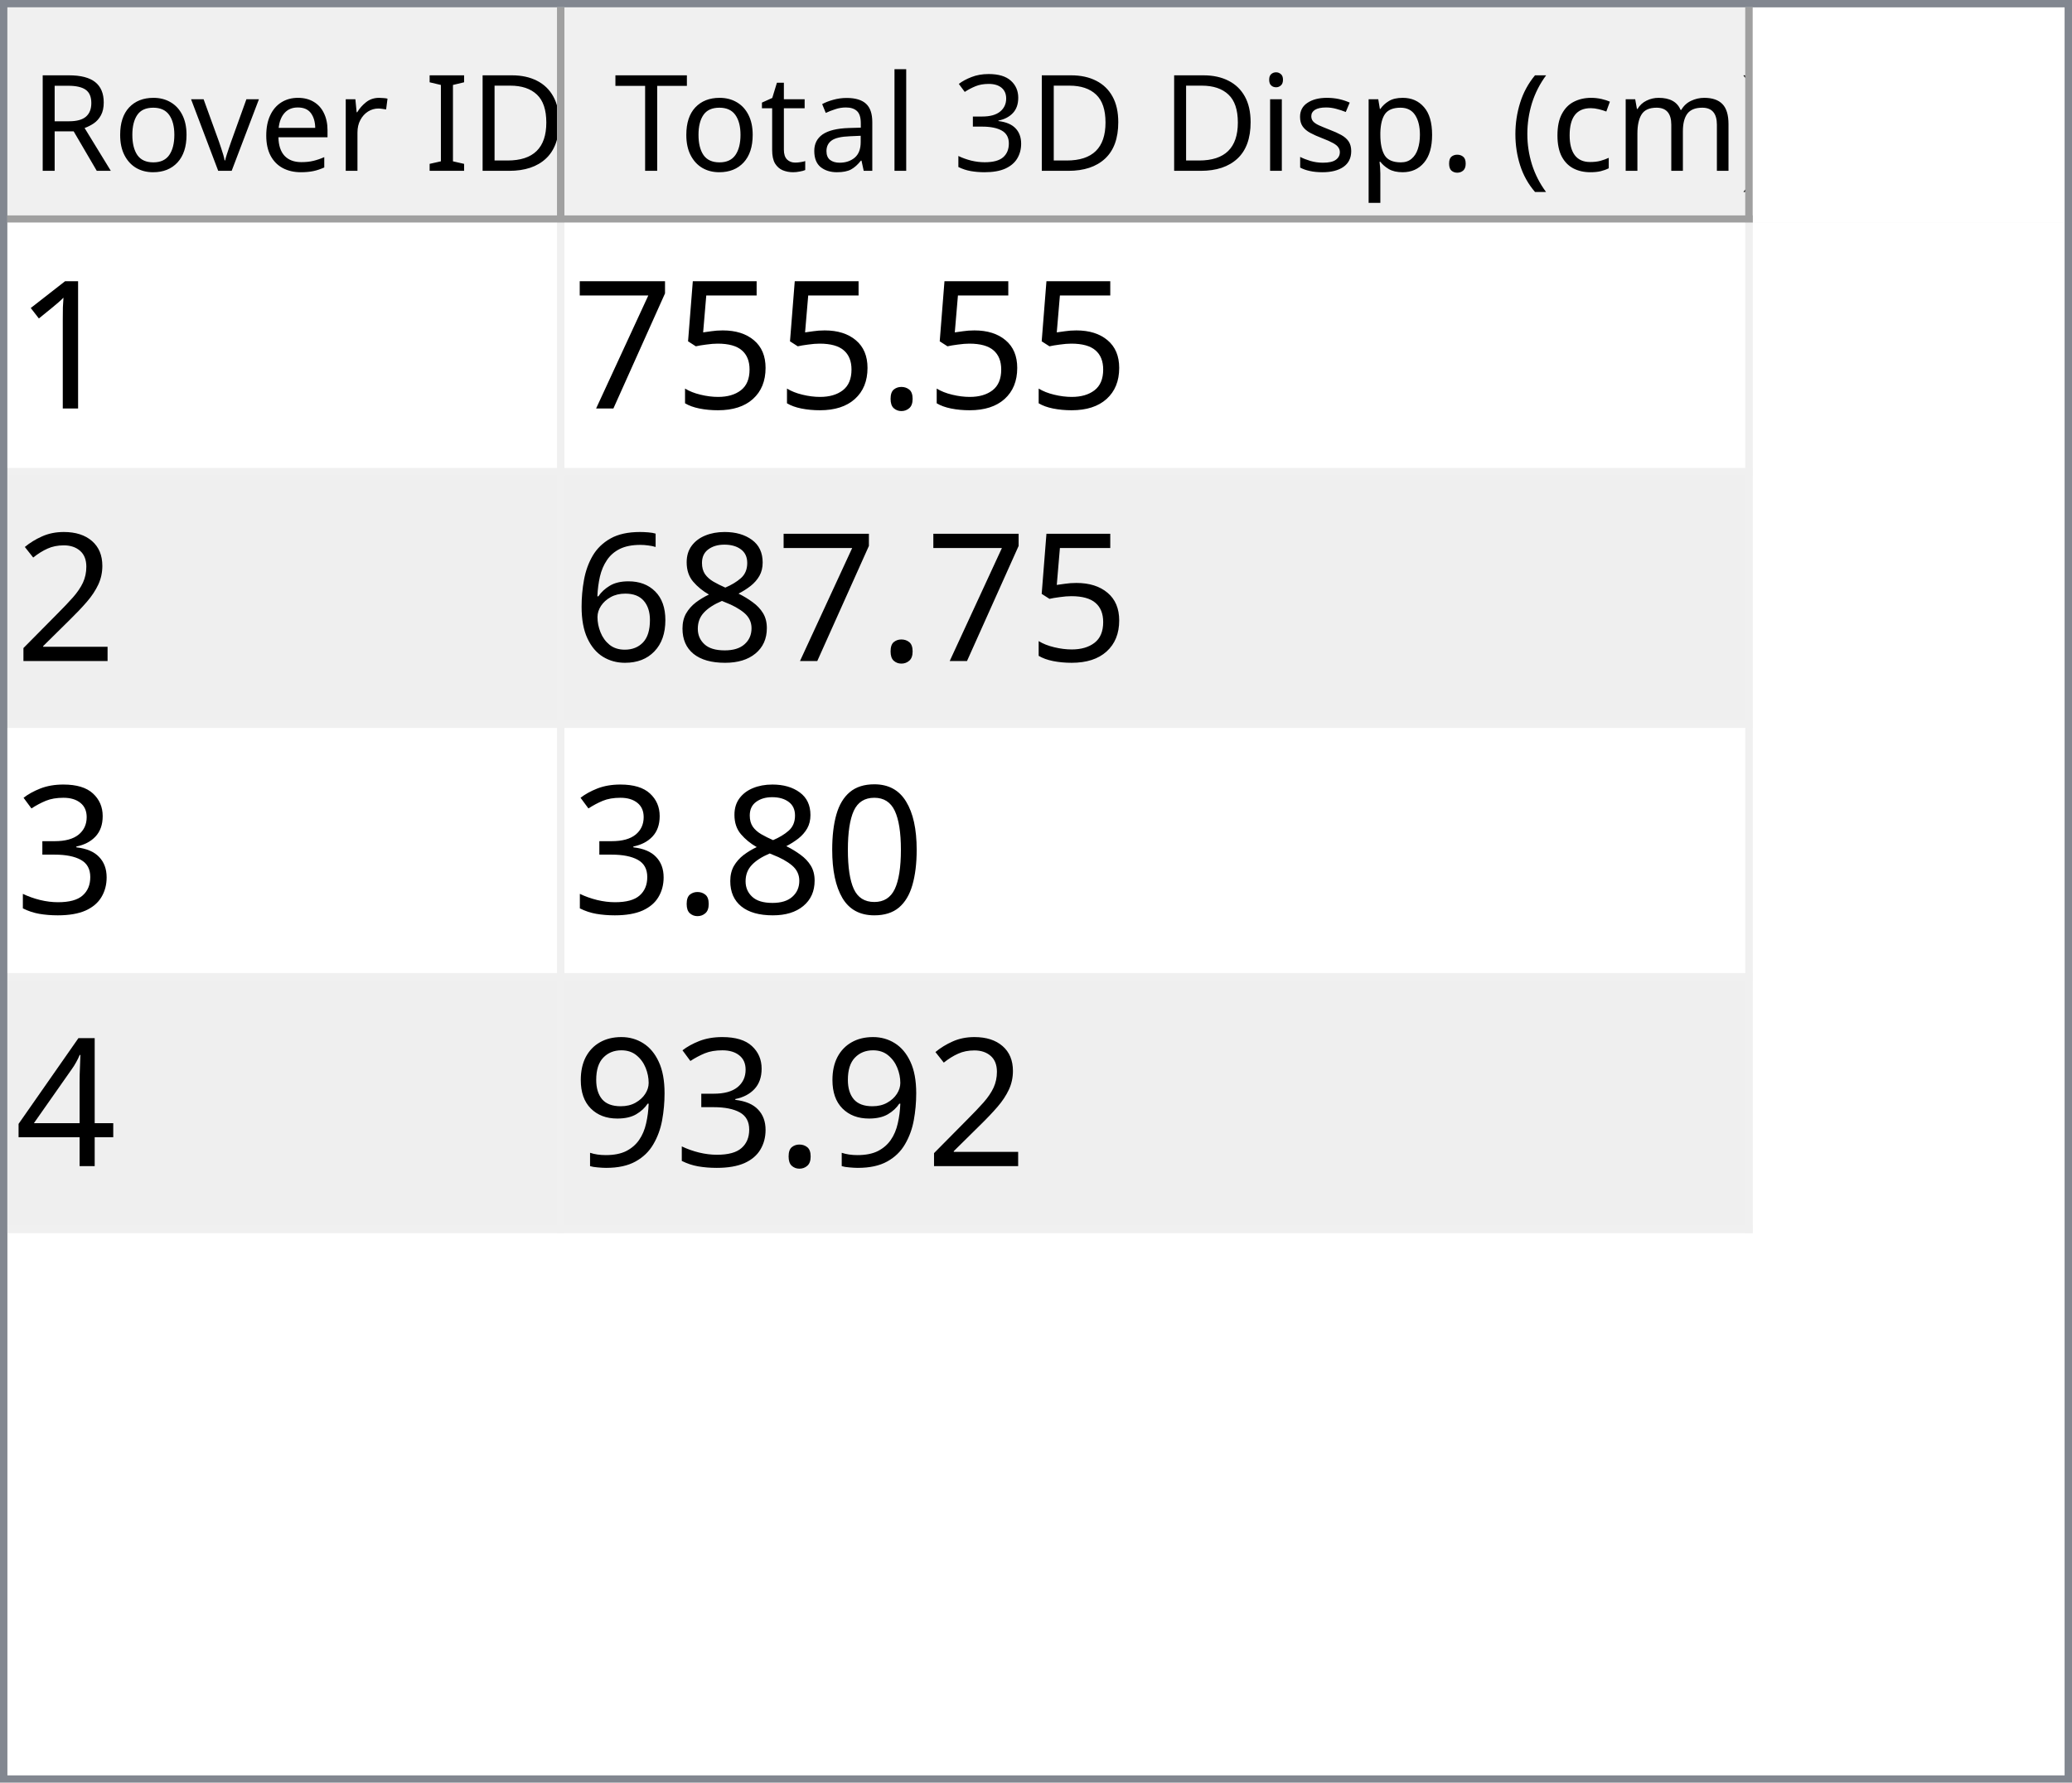
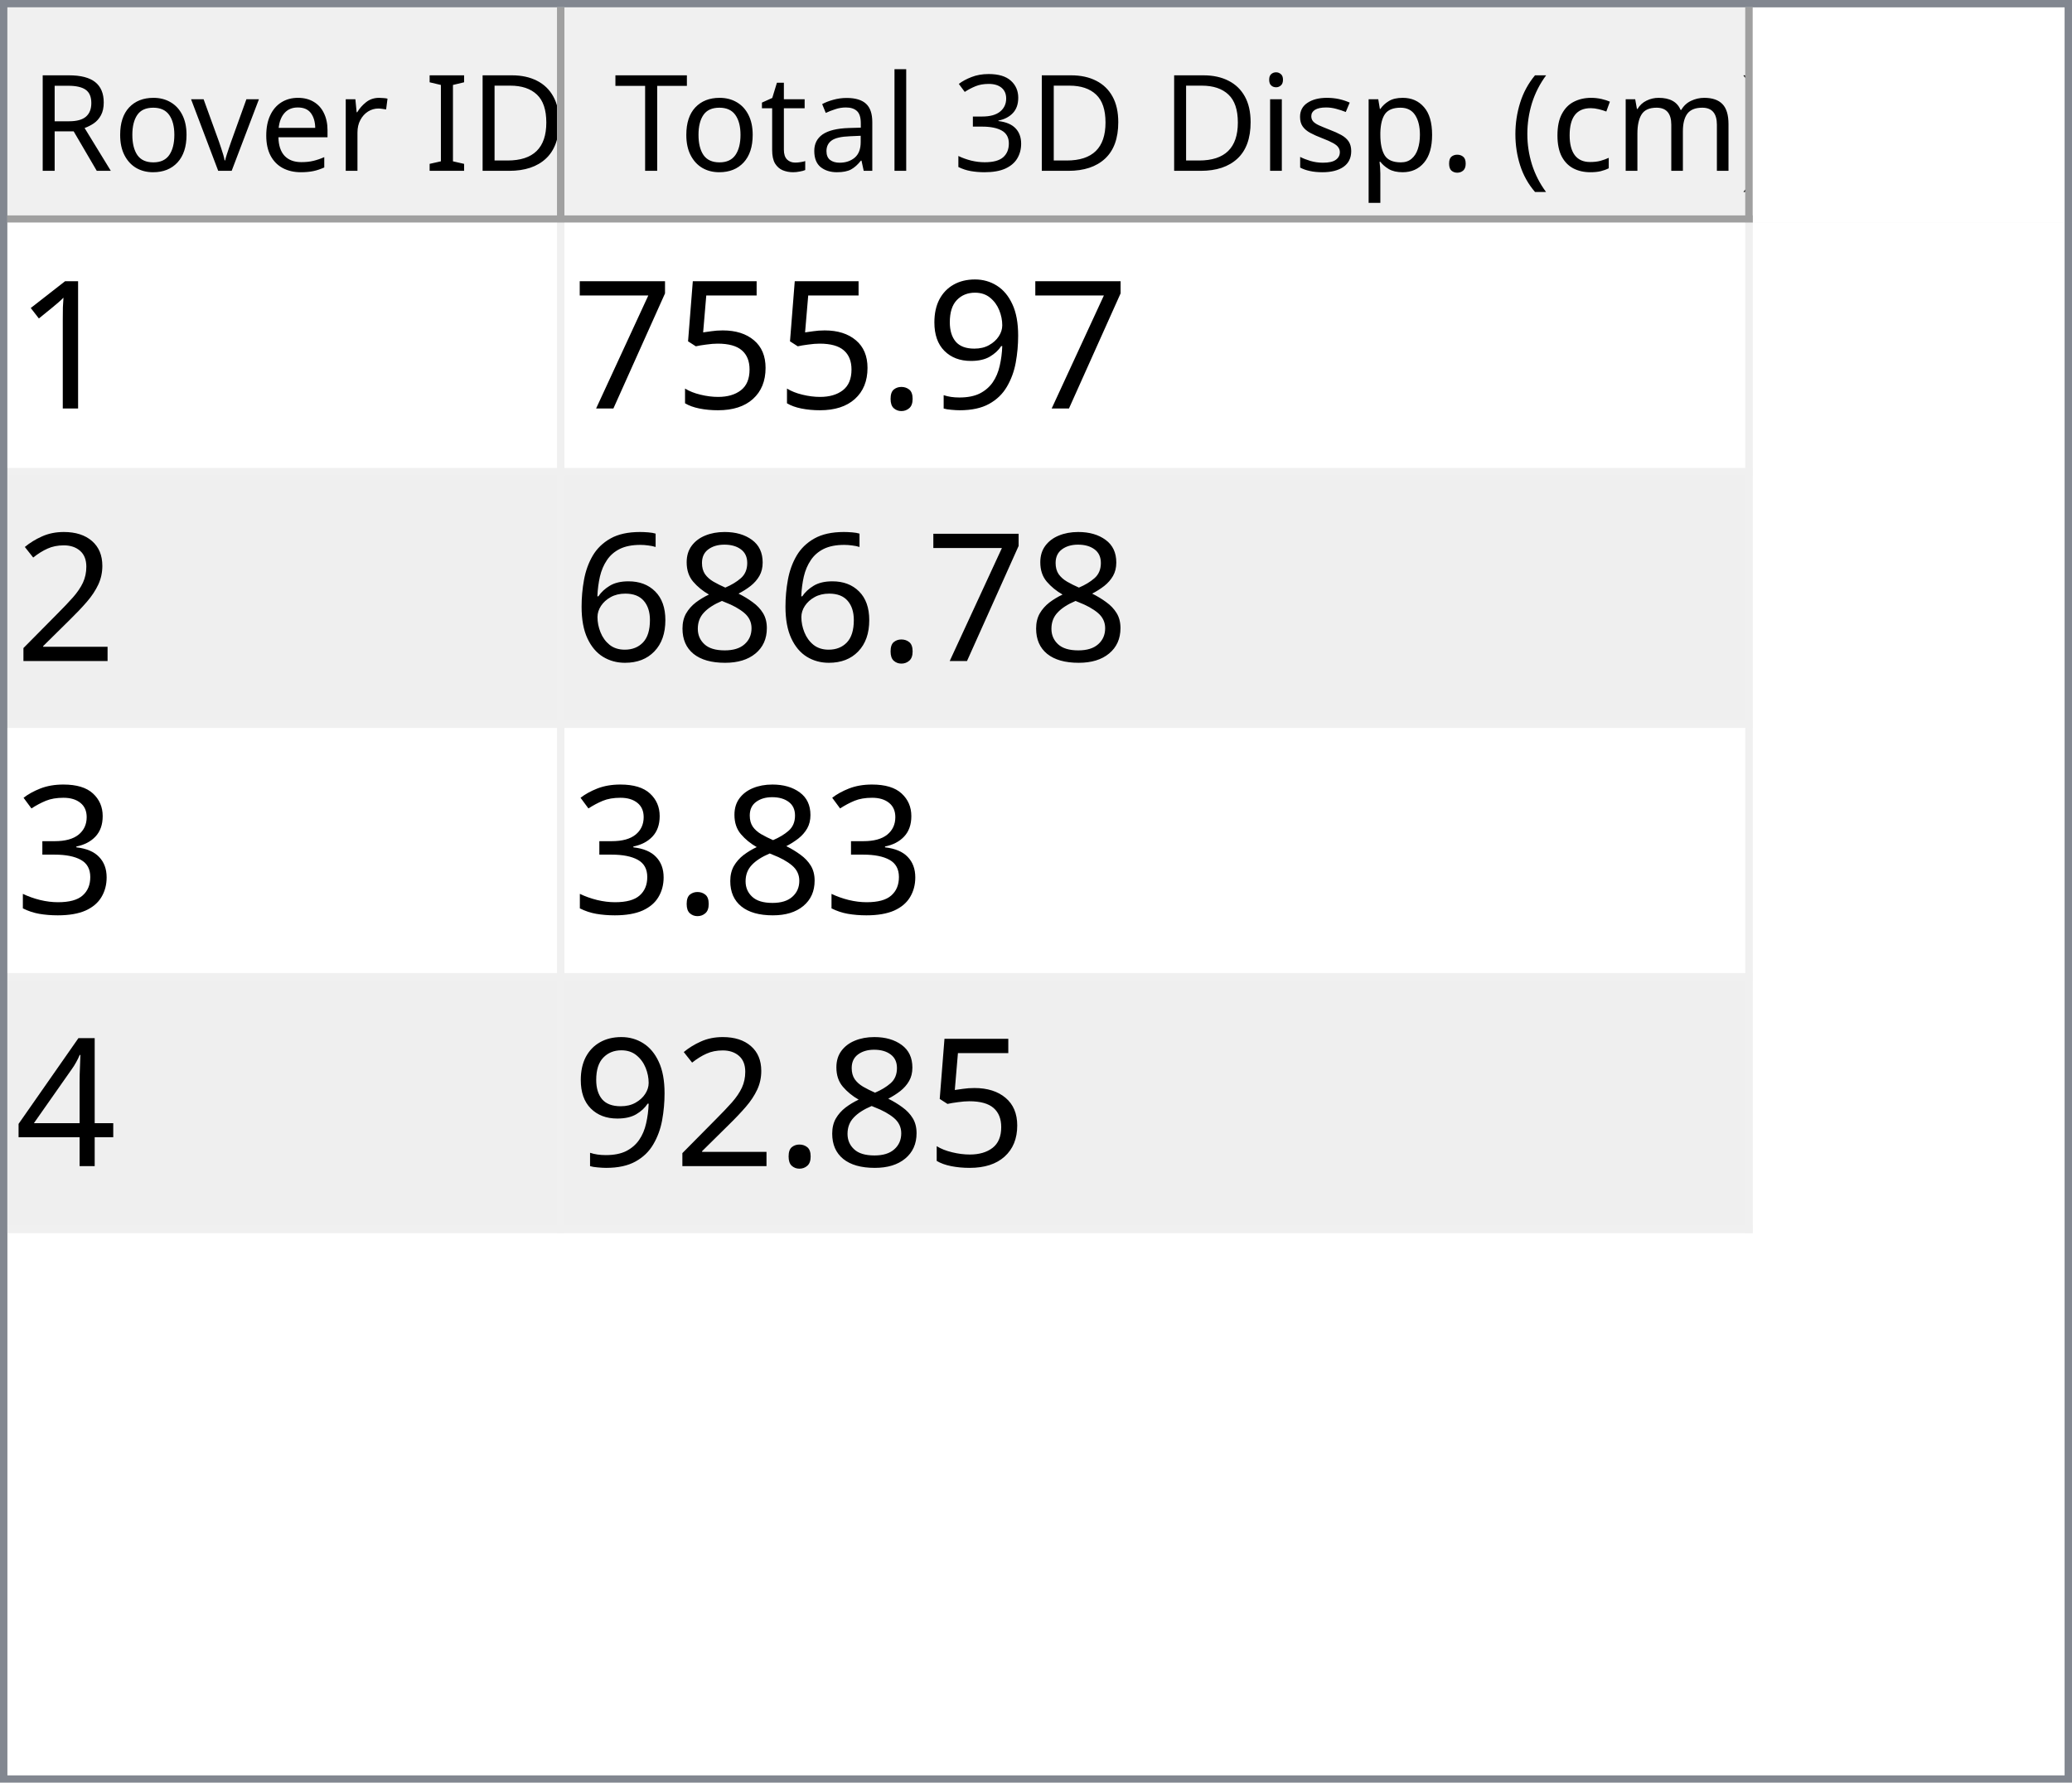
<svg xmlns="http://www.w3.org/2000/svg" style="fill-opacity:1; color-rendering:auto; color-interpolation:auto; text-rendering:auto; stroke:black; stroke-linecap:square; stroke-miterlimit:10; shape-rendering:auto; stroke-opacity:1; fill:black; stroke-dasharray:none; font-weight:normal; stroke-width:1; font-family:'Dialog'; font-style:normal; stroke-linejoin:miter; font-size:12px; stroke-dashoffset:0; image-rendering:auto;" width="279" height="240">
  <defs id="genericDefs" />
  <g>
    <defs id="defs1">
      <clipPath clipPathUnits="userSpaceOnUse" id="clipPath1">
        <path d="M0 0 L279 0 L279 240 L0 240 L0 0 Z" />
      </clipPath>
      <clipPath clipPathUnits="userSpaceOnUse" id="clipPath2">
        <path d="M0 0 L0 240 L279 240 L279 0 Z" />
      </clipPath>
      <clipPath clipPathUnits="userSpaceOnUse" id="clipPath3">
        <path d="M0 0 L0 29 L277 29 L277 0 Z" />
      </clipPath>
      <clipPath clipPathUnits="userSpaceOnUse" id="clipPath4">
        <path d="M0 0 L0 29 L75 29 L75 0 Z" />
      </clipPath>
      <clipPath clipPathUnits="userSpaceOnUse" id="clipPath5">
        <path d="M1 1 L1 28 L74 28 L74 1 Z" />
      </clipPath>
      <clipPath clipPathUnits="userSpaceOnUse" id="clipPath6">
        <path d="M0 0 L0 27 L73 27 L73 0 Z" />
      </clipPath>
      <clipPath clipPathUnits="userSpaceOnUse" id="clipPath7">
        <path d="M-0.5 -0.5 L-0.5 28.5 L74.5 28.5 L74.5 -0.5 Z" />
      </clipPath>
      <clipPath clipPathUnits="userSpaceOnUse" id="clipPath8">
        <path d="M0 0 L0 29 L160 29 L160 0 Z" />
      </clipPath>
      <clipPath clipPathUnits="userSpaceOnUse" id="clipPath9">
        <path d="M1 1 L1 28 L159 28 L159 1 Z" />
      </clipPath>
      <clipPath clipPathUnits="userSpaceOnUse" id="clipPath10">
        <path d="M0 0 L0 27 L158 27 L158 0 Z" />
      </clipPath>
      <clipPath clipPathUnits="userSpaceOnUse" id="clipPath11">
        <path d="M-0.5 -0.5 L-0.5 28.5 L159.5 28.5 L159.5 -0.5 Z" />
      </clipPath>
      <clipPath clipPathUnits="userSpaceOnUse" id="clipPath12">
        <path d="M0 0 L0 209 L277 209 L277 0 Z" />
      </clipPath>
      <clipPath clipPathUnits="userSpaceOnUse" id="clipPath13">
        <path d="M0 0 L0 136 L235 136 L235 0 Z" />
      </clipPath>
      <clipPath clipPathUnits="userSpaceOnUse" id="clipPath14">
        <path d="M-0.5 -0.5 L-0.5 135.5 L234.5 135.5 L234.5 -0.5 Z" />
      </clipPath>
      <clipPath clipPathUnits="userSpaceOnUse" id="clipPath15">
        <path d="M0 0 L0 33 L74 33 L74 0 Z" />
      </clipPath>
      <clipPath clipPathUnits="userSpaceOnUse" id="clipPath16">
        <path d="M0 0 L0 33 L159 33 L159 0 Z" />
      </clipPath>
      <font horiz-adv-x="64.551" id="font1">
        <font-face ascent="107.91" descent="25.098" units-per-em="100" style="font-style:normal; font-family:Segoe UI; font-weight:normal;" />
        <missing-glyph horiz-adv-x="64.551" d="M8.109 0 L8.109 68.266 L56.453 68.266 L56.453 0 L8.109 0 ZM15.328 7.234 L49.219 7.234 L49.219 61.031 L15.328 61.031 L15.328 7.234 Z" />
        <glyph unicode="D" horiz-adv-x="70.117" d="M9.188 0 L9.188 70.016 L28.516 70.016 Q65.531 70.016 65.531 35.891 Q65.531 19.672 55.25 9.836 Q44.969 0 27.734 0 L9.188 0 ZM17.391 62.594 L17.391 7.422 L27.828 7.422 Q41.609 7.422 49.273 14.797 Q56.938 22.172 56.938 35.688 Q56.938 62.594 28.328 62.594 L17.391 62.594 Z" />
        <glyph unicode="I" horiz-adv-x="26.611" d="M17.391 0 L9.188 0 L9.188 70.016 L17.391 70.016 L17.391 0 Z" />
        <glyph unicode=" " horiz-adv-x="27.393" d="" />
        <glyph unicode="r" horiz-adv-x="34.766" d="M34.188 41.891 Q32.078 43.5 28.125 43.5 Q23 43.5 19.555 38.672 Q16.109 33.844 16.109 25.484 L16.109 0 L8.109 0 L8.109 50 L16.109 50 L16.109 39.703 L16.312 39.703 Q18.016 44.969 21.531 47.922 Q25.047 50.875 29.391 50.875 Q32.516 50.875 34.188 50.203 L34.188 41.891 Z" />
        <glyph unicode="e" horiz-adv-x="52.295" d="M48.297 23 L12.984 23 Q13.188 14.656 17.484 10.109 Q21.781 5.562 29.297 5.562 Q37.75 5.562 44.828 11.141 L44.828 3.609 Q38.234 -1.172 27.391 -1.172 Q16.797 -1.172 10.742 5.641 Q4.688 12.453 4.688 24.812 Q4.688 36.469 11.305 43.82 Q17.922 51.172 27.734 51.172 Q37.547 51.172 42.922 44.828 Q48.297 38.484 48.297 27.203 L48.297 23 ZM40.094 29.781 Q40.047 36.719 36.75 40.578 Q33.453 44.438 27.594 44.438 Q21.922 44.438 17.969 40.383 Q14.016 36.328 13.094 29.781 L40.094 29.781 Z" />
        <glyph unicode="v" horiz-adv-x="47.9" d="M47.406 50 L27.484 0 L19.625 0 L0.688 50 L9.469 50 L22.172 13.672 Q23.578 9.672 23.922 6.688 L24.125 6.688 Q24.609 10.453 25.688 13.484 L38.969 50 L47.406 50 Z" />
        <glyph unicode="o" horiz-adv-x="58.594" d="M29 -1.172 Q17.922 -1.172 11.305 5.836 Q4.688 12.844 4.688 24.422 Q4.688 37.016 11.57 44.094 Q18.453 51.172 30.172 51.172 Q41.359 51.172 47.633 44.289 Q53.906 37.406 53.906 25.203 Q53.906 13.234 47.141 6.031 Q40.375 -1.172 29 -1.172 ZM29.594 44.438 Q21.875 44.438 17.383 39.188 Q12.891 33.938 12.891 24.703 Q12.891 15.828 17.43 10.695 Q21.969 5.562 29.594 5.562 Q37.359 5.562 41.531 10.594 Q45.703 15.625 45.703 24.906 Q45.703 34.281 41.531 39.359 Q37.359 44.438 29.594 44.438 Z" />
        <glyph unicode="R" horiz-adv-x="59.814" d="M59.375 0 L49.609 0 L37.891 19.625 Q36.281 22.359 34.766 24.289 Q33.25 26.219 31.664 27.438 Q30.078 28.656 28.25 29.219 Q26.422 29.781 24.125 29.781 L17.391 29.781 L17.391 0 L9.188 0 L9.188 70.016 L30.078 70.016 Q34.672 70.016 38.555 68.867 Q42.438 67.719 45.289 65.375 Q48.141 63.031 49.758 59.547 Q51.375 56.062 51.375 51.375 Q51.375 47.703 50.273 44.656 Q49.172 41.609 47.148 39.211 Q45.125 36.812 42.266 35.133 Q39.406 33.453 35.844 32.516 L35.844 32.328 Q37.594 31.547 38.891 30.547 Q40.188 29.547 41.359 28.18 Q42.531 26.812 43.68 25.078 Q44.828 23.344 46.234 21.047 L59.375 0 ZM17.391 62.594 L17.391 37.203 L28.516 37.203 Q31.594 37.203 34.203 38.133 Q36.812 39.062 38.719 40.797 Q40.625 42.531 41.703 45.047 Q42.781 47.562 42.781 50.688 Q42.781 56.297 39.141 59.445 Q35.5 62.594 28.609 62.594 L17.391 62.594 Z" />
        <glyph unicode=")" horiz-adv-x="30.176" d="M8.297 -15.922 L1.172 -15.922 Q16.406 2.344 16.406 26.812 Q16.406 51.469 1.078 70.016 L8.297 70.016 Q23.531 52.156 23.531 26.703 Q23.531 1.375 8.297 -15.922 Z" />
        <glyph unicode="m" horiz-adv-x="86.133" d="M79.109 0 L71.094 0 L71.094 28.719 Q71.094 37.016 68.531 40.727 Q65.969 44.438 59.906 44.438 Q54.781 44.438 51.195 39.75 Q47.609 35.062 47.609 28.516 L47.609 0 L39.594 0 L39.594 29.688 Q39.594 44.438 28.219 44.438 Q22.953 44.438 19.531 40.016 Q16.109 35.594 16.109 28.516 L16.109 0 L8.109 0 L8.109 50 L16.109 50 L16.109 42.094 L16.312 42.094 Q21.625 51.172 31.844 51.172 Q36.969 51.172 40.773 48.312 Q44.578 45.453 46 40.828 Q51.562 51.172 62.594 51.172 Q79.109 51.172 79.109 30.812 L79.109 0 Z" />
        <glyph unicode="c" horiz-adv-x="46.191" d="M42.188 2.297 Q36.422 -1.172 28.516 -1.172 Q17.828 -1.172 11.258 5.789 Q4.688 12.75 4.688 23.828 Q4.688 36.188 11.766 43.68 Q18.844 51.172 30.672 51.172 Q37.25 51.172 42.281 48.734 L42.281 40.531 Q36.719 44.438 30.375 44.438 Q22.703 44.438 17.797 38.945 Q12.891 33.453 12.891 24.516 Q12.891 15.719 17.508 10.641 Q22.125 5.562 29.891 5.562 Q36.422 5.562 42.188 9.906 L42.188 2.297 Z" />
        <glyph unicode="(" horiz-adv-x="30.176" d="M29.109 -15.922 L21.969 -15.922 Q6.844 1.375 6.844 26.703 Q6.844 52.156 21.969 70.016 L29.203 70.016 Q13.875 51.469 13.875 26.812 Q13.875 2.344 29.109 -15.922 Z" />
        <glyph unicode="." horiz-adv-x="21.68" d="M10.891 -1.078 Q8.641 -1.078 7.055 0.539 Q5.469 2.156 5.469 4.391 Q5.469 6.641 7.055 8.273 Q8.641 9.906 10.891 9.906 Q13.188 9.906 14.797 8.273 Q16.406 6.641 16.406 4.391 Q16.406 2.156 14.797 0.539 Q13.188 -1.078 10.891 -1.078 Z" />
        <glyph unicode="p" horiz-adv-x="58.789" d="M16.312 7.234 L16.109 7.234 L16.109 -23 L8.109 -23 L8.109 50 L16.109 50 L16.109 41.219 L16.312 41.219 Q22.219 51.172 33.594 51.172 Q43.266 51.172 48.688 44.461 Q54.109 37.75 54.109 26.469 Q54.109 13.922 48 6.375 Q41.891 -1.172 31.297 -1.172 Q21.578 -1.172 16.312 7.234 ZM16.109 27.391 L16.109 20.406 Q16.109 14.203 20.141 9.883 Q24.172 5.562 30.375 5.562 Q37.641 5.562 41.773 11.133 Q45.906 16.703 45.906 26.609 Q45.906 34.969 42.047 39.703 Q38.188 44.438 31.594 44.438 Q24.609 44.438 20.359 39.578 Q16.109 34.719 16.109 27.391 Z" />
        <glyph unicode="s" horiz-adv-x="42.432" d="M5.078 1.812 L5.078 10.406 Q11.625 5.562 19.484 5.562 Q30.031 5.562 30.031 12.594 Q30.031 14.594 29.125 15.992 Q28.219 17.391 26.68 18.461 Q25.141 19.531 23.07 20.383 Q21 21.234 18.609 22.172 Q15.281 23.484 12.766 24.828 Q10.25 26.172 8.57 27.859 Q6.891 29.547 6.031 31.695 Q5.172 33.844 5.172 36.719 Q5.172 40.234 6.789 42.945 Q8.406 45.656 11.086 47.484 Q13.766 49.312 17.211 50.242 Q20.656 51.172 24.312 51.172 Q30.812 51.172 35.938 48.922 L35.938 40.828 Q30.422 44.438 23.25 44.438 Q21 44.438 19.195 43.922 Q17.391 43.406 16.094 42.477 Q14.797 41.547 14.086 40.258 Q13.375 38.969 13.375 37.406 Q13.375 35.453 14.086 34.133 Q14.797 32.812 16.164 31.789 Q17.531 30.766 19.484 29.938 Q21.438 29.109 23.922 28.125 Q27.25 26.859 29.883 25.516 Q32.516 24.172 34.375 22.484 Q36.234 20.797 37.234 18.602 Q38.234 16.406 38.234 13.375 Q38.234 9.672 36.602 6.938 Q34.969 4.203 32.234 2.398 Q29.5 0.594 25.93 -0.289 Q22.359 -1.172 18.453 -1.172 Q10.75 -1.172 5.078 1.812 Z" />
        <glyph unicode="i" horiz-adv-x="24.219" d="M12.203 62.703 Q10.062 62.703 8.547 64.164 Q7.031 65.625 7.031 67.875 Q7.031 70.125 8.547 71.609 Q10.062 73.094 12.203 73.094 Q14.406 73.094 15.945 71.609 Q17.484 70.125 17.484 67.875 Q17.484 65.719 15.945 64.211 Q14.406 62.703 12.203 62.703 ZM16.109 0 L8.109 0 L8.109 50 L16.109 50 L16.109 0 Z" />
        <glyph unicode="3" horiz-adv-x="53.906" d="M46.531 19.828 Q46.531 15.094 44.75 11.211 Q42.969 7.328 39.719 4.57 Q36.469 1.812 31.93 0.297 Q27.391 -1.219 21.922 -1.219 Q11.922 -1.219 6 2.594 L6 11.188 Q13.094 5.609 22.219 5.609 Q25.875 5.609 28.828 6.539 Q31.781 7.469 33.906 9.227 Q36.031 10.984 37.18 13.477 Q38.328 15.969 38.328 19.094 Q38.328 32.812 18.797 32.812 L12.984 32.812 L12.984 39.594 L18.5 39.594 Q35.797 39.594 35.797 52.484 Q35.797 64.406 22.609 64.406 Q15.188 64.406 8.688 59.422 L8.688 67.188 Q15.375 71.188 24.609 71.188 Q29 71.188 32.57 69.969 Q36.141 68.75 38.68 66.555 Q41.219 64.359 42.609 61.281 Q44 58.203 44 54.5 Q44 40.672 30.031 36.719 L30.031 36.531 Q33.594 36.141 36.625 34.797 Q39.656 33.453 41.852 31.305 Q44.047 29.156 45.289 26.25 Q46.531 23.344 46.531 19.828 Z" />
        <glyph unicode="l" horiz-adv-x="24.219" d="M16.109 0 L8.109 0 L8.109 74.031 L16.109 74.031 L16.109 0 Z" />
        <glyph unicode="a" horiz-adv-x="50.879" d="M43.891 0 L35.891 0 L35.891 7.812 L35.688 7.812 Q30.469 -1.172 20.312 -1.172 Q12.844 -1.172 8.617 2.781 Q4.391 6.734 4.391 13.281 Q4.391 27.297 20.906 29.594 L35.891 31.688 Q35.891 44.438 25.594 44.438 Q16.547 44.438 9.281 38.281 L9.281 46.484 Q16.656 51.172 26.266 51.172 Q43.891 51.172 43.891 32.516 L43.891 0 ZM35.891 25.297 L23.828 23.641 Q18.266 22.859 15.43 20.875 Q12.594 18.891 12.594 13.875 Q12.594 10.203 15.211 7.883 Q17.828 5.562 22.172 5.562 Q28.125 5.562 32.008 9.742 Q35.891 13.922 35.891 20.312 L35.891 25.297 Z" />
        <glyph unicode="t" horiz-adv-x="33.887" d="M31.297 0.484 Q28.469 -1.078 23.828 -1.078 Q10.688 -1.078 10.688 13.578 L10.688 43.172 L2.094 43.172 L2.094 50 L10.688 50 L10.688 62.203 L18.703 64.797 L18.703 50 L31.297 50 L31.297 43.172 L18.703 43.172 L18.703 14.984 Q18.703 9.969 20.414 7.82 Q22.125 5.672 26.078 5.672 Q29.109 5.672 31.297 7.328 L31.297 0.484 Z" />
        <glyph unicode="T" horiz-adv-x="52.393" d="M50.594 62.594 L30.375 62.594 L30.375 0 L22.172 0 L22.172 62.594 L2 62.594 L2 70.016 L50.594 70.016 L50.594 62.594 Z" />
      </font>
      <font horiz-adv-x="75.0" id="font2">
        <font-face ascent="100.537" descent="21.973" units-per-em="100" style="font-style:normal; font-family:sans-serif; font-weight:normal;" />
        <missing-glyph horiz-adv-x="75.0" d="M12.5 0 L12.5 62.5 L62.5 62.5 L62.5 0 L12.5 0 ZM14.062 1.562 L60.938 1.562 L60.938 60.938 L14.062 60.938 L14.062 1.562 Z" />
        <glyph unicode="1" horiz-adv-x="55.615" d="M37.25 0 L28.469 0 L28.469 56 Q25.297 52.984 20.141 49.953 Q14.984 46.922 10.891 45.406 L10.891 53.906 Q18.266 57.375 23.781 62.305 Q29.297 67.234 31.594 71.875 L37.25 71.875 L37.25 0 Z" />
+         <glyph unicode="9" horiz-adv-x="55.615" d="M5.469 16.547 L13.922 17.328 Q14.984 11.375 18.016 8.688 Q21.047 6 25.781 6 Q29.828 6 32.883 7.859 Q35.938 9.719 37.891 12.82 Q39.844 15.922 41.164 21.195 Q42.484 26.469 42.484 31.938 Q42.484 32.516 42.438 33.688 Q39.797 29.5 35.234 26.883 Q30.672 24.266 25.344 24.266 Q16.453 24.266 10.305 30.711 Q4.156 37.156 4.156 47.703 Q4.156 58.594 10.578 65.234 Q17 71.875 26.656 71.875 Q33.641 71.875 39.43 68.117 Q45.219 64.359 48.219 57.398 Q51.219 50.438 51.219 37.25 Q51.219 23.531 48.242 15.406 Q45.266 7.281 39.383 3.031 Q33.5 -1.219 25.594 -1.219 Q17.188 -1.219 11.867 3.445 Q6.547 8.109 5.469 16.547 ZM41.453 48.141 Q41.453 55.719 37.43 60.156 Q33.406 64.594 27.734 64.594 Q21.875 64.594 17.531 59.812 Q13.188 55.031 13.188 47.406 Q13.188 40.578 17.312 36.305 Q21.438 32.031 27.484 32.031 Q33.594 32.031 37.523 36.305 Q41.453 40.578 41.453 48.141 Z" />
        <glyph unicode="." horiz-adv-x="27.783" d="M9.078 0 L9.078 10.016 L19.094 10.016 L19.094 0 L9.078 0 Z" />
        <glyph unicode="5" horiz-adv-x="55.615" d="M4.156 18.75 L13.375 19.531 Q14.406 12.797 18.141 9.398 Q21.875 6 27.156 6 Q33.5 6 37.891 10.789 Q42.281 15.578 42.281 23.484 Q42.281 31 38.062 35.352 Q33.844 39.703 27 39.703 Q22.75 39.703 19.336 37.773 Q15.922 35.844 13.969 32.766 L5.719 33.844 L12.641 70.609 L48.25 70.609 L48.25 62.203 L19.672 62.203 L15.828 42.969 Q22.266 47.469 29.344 47.469 Q38.719 47.469 45.164 40.969 Q51.609 34.469 51.609 24.266 Q51.609 14.547 45.953 7.469 Q39.062 -1.219 27.156 -1.219 Q17.391 -1.219 11.211 4.25 Q5.031 9.719 4.156 18.75 Z" />
        <glyph unicode="7" horiz-adv-x="55.615" d="M4.734 62.203 L4.734 70.656 L51.078 70.656 L51.078 63.812 Q44.234 56.547 37.523 44.484 Q30.812 32.422 27.156 19.672 Q24.516 10.688 23.781 0 L14.75 0 Q14.891 8.453 18.062 20.414 Q21.234 32.375 27.172 43.484 Q33.109 54.594 39.797 62.203 L4.734 62.203 Z" />
        <glyph unicode="2" horiz-adv-x="55.615" d="M50.344 8.453 L50.344 0 L3.031 0 Q2.938 3.172 4.047 6.109 Q5.859 10.938 9.836 15.625 Q13.812 20.312 21.344 26.469 Q33.016 36.031 37.117 41.625 Q41.219 47.219 41.219 52.203 Q41.219 57.422 37.477 61.008 Q33.734 64.594 27.734 64.594 Q21.391 64.594 17.578 60.789 Q13.766 56.984 13.719 50.25 L4.688 51.172 Q5.609 61.281 11.664 66.578 Q17.719 71.875 27.938 71.875 Q38.234 71.875 44.242 66.164 Q50.25 60.453 50.25 52 Q50.25 47.703 48.492 43.555 Q46.734 39.406 42.656 34.812 Q38.578 30.219 29.109 22.219 Q21.188 15.578 18.945 13.211 Q16.703 10.844 15.234 8.453 L50.344 8.453 Z" />
        <glyph unicode="8" horiz-adv-x="55.615" d="M17.672 38.812 Q12.203 40.828 9.57 44.539 Q6.938 48.25 6.938 53.422 Q6.938 61.234 12.555 66.555 Q18.172 71.875 27.484 71.875 Q36.859 71.875 42.578 66.43 Q48.297 60.984 48.297 53.172 Q48.297 48.188 45.68 44.508 Q43.062 40.828 37.75 38.812 Q44.344 36.672 47.781 31.883 Q51.219 27.094 51.219 20.453 Q51.219 11.281 44.727 5.031 Q38.234 -1.219 27.641 -1.219 Q17.047 -1.219 10.547 5.055 Q4.047 11.328 4.047 20.703 Q4.047 27.688 7.594 32.398 Q11.141 37.109 17.672 38.812 ZM15.922 53.719 Q15.922 48.641 19.195 45.414 Q22.469 42.188 27.688 42.188 Q32.766 42.188 36.016 45.383 Q39.266 48.578 39.266 53.219 Q39.266 58.062 35.914 61.359 Q32.562 64.656 27.594 64.656 Q22.562 64.656 19.242 61.43 Q15.922 58.203 15.922 53.719 ZM13.094 20.656 Q13.094 16.891 14.875 13.375 Q16.656 9.859 20.172 7.93 Q23.688 6 27.734 6 Q34.031 6 38.133 10.055 Q42.234 14.109 42.234 20.359 Q42.234 26.703 38.016 30.859 Q33.797 35.016 27.438 35.016 Q21.234 35.016 17.164 30.914 Q13.094 26.812 13.094 20.656 Z" />
        <glyph unicode="6" horiz-adv-x="55.615" d="M49.75 54.047 L41.016 53.375 Q39.844 58.547 37.703 60.891 Q34.125 64.656 28.906 64.656 Q24.703 64.656 21.531 62.312 Q17.391 59.281 14.992 53.469 Q12.594 47.656 12.5 36.922 Q15.672 41.75 20.266 44.094 Q24.859 46.438 29.891 46.438 Q38.672 46.438 44.852 39.969 Q51.031 33.5 51.031 23.25 Q51.031 16.5 48.125 10.719 Q45.219 4.938 40.141 1.859 Q35.062 -1.219 28.609 -1.219 Q17.625 -1.219 10.695 6.859 Q3.766 14.938 3.766 33.5 Q3.766 54.25 11.422 63.672 Q18.109 71.875 29.438 71.875 Q37.891 71.875 43.289 67.141 Q48.688 62.406 49.75 54.047 ZM13.875 23.188 Q13.875 18.656 15.797 14.508 Q17.719 10.359 21.188 8.18 Q24.656 6 28.469 6 Q34.031 6 38.039 10.492 Q42.047 14.984 42.047 22.703 Q42.047 30.125 38.086 34.398 Q34.125 38.672 28.125 38.672 Q22.172 38.672 18.023 34.398 Q13.875 30.125 13.875 23.188 Z" />
        <glyph unicode="3" horiz-adv-x="55.615" d="M4.203 18.891 L12.984 20.062 Q14.5 12.594 18.141 9.297 Q21.781 6 27 6 Q33.203 6 37.477 10.297 Q41.75 14.594 41.75 20.953 Q41.75 27 37.797 30.93 Q33.844 34.859 27.734 34.859 Q25.25 34.859 21.531 33.891 L22.516 41.609 Q23.391 41.5 23.922 41.5 Q29.547 41.5 34.039 44.43 Q38.531 47.359 38.531 53.469 Q38.531 58.297 35.258 61.477 Q31.984 64.656 26.812 64.656 Q21.688 64.656 18.266 61.43 Q14.844 58.203 13.875 51.766 L5.078 53.328 Q6.688 62.156 12.398 67.016 Q18.109 71.875 26.609 71.875 Q32.469 71.875 37.398 69.359 Q42.328 66.844 44.945 62.5 Q47.562 58.156 47.562 53.266 Q47.562 48.641 45.07 44.828 Q42.578 41.016 37.703 38.766 Q44.047 37.312 47.562 32.695 Q51.078 28.078 51.078 21.141 Q51.078 11.766 44.242 5.25 Q37.406 -1.266 26.953 -1.266 Q17.531 -1.266 11.305 4.352 Q5.078 9.969 4.203 18.891 Z" />
-         <glyph unicode="0" horiz-adv-x="55.615" d="M4.156 35.297 Q4.156 48 6.766 55.742 Q9.375 63.484 14.523 67.68 Q19.672 71.875 27.484 71.875 Q33.25 71.875 37.594 69.555 Q41.938 67.234 44.773 62.867 Q47.609 58.5 49.219 52.227 Q50.828 45.953 50.828 35.297 Q50.828 22.703 48.242 14.969 Q45.656 7.234 40.508 3.008 Q35.359 -1.219 27.484 -1.219 Q17.141 -1.219 11.234 6.203 Q4.156 15.141 4.156 35.297 ZM13.188 35.297 Q13.188 17.672 17.312 11.836 Q21.438 6 27.484 6 Q33.547 6 37.672 11.859 Q41.797 17.719 41.797 35.297 Q41.797 52.984 37.672 58.789 Q33.547 64.594 27.391 64.594 Q21.344 64.594 17.719 59.469 Q13.188 52.938 13.188 35.297 Z" />
        <glyph unicode="4" horiz-adv-x="55.615" d="M32.328 0 L32.328 17.141 L1.266 17.141 L1.266 25.203 L33.938 71.578 L41.109 71.578 L41.109 25.203 L50.781 25.203 L50.781 17.141 L41.109 17.141 L41.109 0 L32.328 0 ZM32.328 25.203 L32.328 57.469 L9.906 25.203 L32.328 25.203 Z" />
-         <glyph unicode="9" horiz-adv-x="55.615" d="M5.469 16.547 L13.922 17.328 Q14.984 11.375 18.016 8.688 Q21.047 6 25.781 6 Q29.828 6 32.883 7.859 Q35.938 9.719 37.891 12.82 Q39.844 15.922 41.164 21.195 Q42.484 26.469 42.484 31.938 Q42.484 32.516 42.438 33.688 Q39.797 29.5 35.234 26.883 Q30.672 24.266 25.344 24.266 Q16.453 24.266 10.305 30.711 Q4.156 37.156 4.156 47.703 Q4.156 58.594 10.578 65.234 Q17 71.875 26.656 71.875 Q33.641 71.875 39.43 68.117 Q45.219 64.359 48.219 57.398 Q51.219 50.438 51.219 37.25 Q51.219 23.531 48.242 15.406 Q45.266 7.281 39.383 3.031 Q33.5 -1.219 25.594 -1.219 Q17.188 -1.219 11.867 3.445 Q6.547 8.109 5.469 16.547 ZM41.453 48.141 Q41.453 55.719 37.43 60.156 Q33.406 64.594 27.734 64.594 Q21.875 64.594 17.531 59.812 Q13.188 55.031 13.188 47.406 Q13.188 40.578 17.312 36.305 Q21.438 32.031 27.484 32.031 Q33.594 32.031 37.523 36.305 Q41.453 40.578 41.453 48.141 Z" />
      </font>
    </defs>
    <g style="fill:white; stroke:white;">
      <rect x="0" y="0" width="279" style="clip-path:url(#clipPath1); stroke:none;" height="240" />
    </g>
    <g style="fill:white; text-rendering:optimizeSpeed; color-rendering:optimizeSpeed; image-rendering:optimizeSpeed; shape-rendering:crispEdges; stroke:white; color-interpolation:sRGB;">
      <rect x="0" width="279" height="240" y="0" style="stroke:none;" />
      <path style="stroke:none;" d="M0 240 L279 240 L279 0 L0 0 Z" />
    </g>
    <g style="fill:rgb(240,240,240); font-size:18px; font-family:'Segoe UI'; stroke:rgb(240,240,240);">
      <rect x="0" y="0" width="279" style="clip-path:url(#clipPath2); stroke:none;" height="240" />
    </g>
    <g style="fill:rgb(130,135,144); font-size:18px; font-family:'Segoe UI'; stroke:rgb(130,135,144);">
      <path d="M0 0 L279 0 L279 240 L0 240 L0 0 ZM1 1 L278 1 L278 239 L1 239 L1 1 Z" style="fill-rule:evenodd; clip-path:url(#clipPath2); stroke:none;" />
    </g>
    <g style="fill:white; font-size:18px; font-family:'Segoe UI'; stroke:white;" transform="translate(1,1)">
      <rect x="0" y="0" width="277" style="clip-path:url(#clipPath3); stroke:none;" height="29" />
    </g>
    <g style="fill:rgb(240,240,240); font-size:18px; font-family:'Segoe UI'; stroke:rgb(240,240,240);" transform="translate(1,1)">
      <rect x="0" y="0" width="75" style="clip-path:url(#clipPath4); stroke:none;" height="29" />
    </g>
    <g style="font-family:'Segoe UI'; font-size:18px;" transform="translate(2,2)">
      <text x="2" xml:space="preserve" y="21" style="clip-path:url(#clipPath6); stroke:none;">Rover ID</text>
    </g>
    <g transform="translate(1.5,1.5)" style="fill:rgb(160,160,160); font-size:18px; font-family:'Segoe UI'; stroke:rgb(160,160,160); stroke-linejoin:bevel;">
      <line x1="74" x2="74" y1="0" style="fill:none; clip-path:url(#clipPath7);" y2="28" />
    </g>
    <g transform="matrix(1,0,0,1,1,1) translate(0.5,0.5)" style="fill:rgb(160,160,160); font-size:18px; font-family:'Segoe UI'; stroke:rgb(160,160,160); stroke-linejoin:bevel;">
      <line x1="0" x2="74" y1="28" style="fill:none; clip-path:url(#clipPath7);" y2="28" />
    </g>
    <g style="fill:rgb(240,240,240); font-size:18px; font-family:'Segoe UI'; stroke:rgb(240,240,240);" transform="translate(76,1)">
      <rect x="0" y="0" width="160" style="clip-path:url(#clipPath8); stroke:none;" height="29" />
    </g>
    <g style="font-family:'Segoe UI'; font-size:18px;" transform="translate(77,2)">
      <text x="1" xml:space="preserve" y="21" style="clip-path:url(#clipPath10); stroke:none;"> Total 3D Disp. (cm)</text>
    </g>
    <g transform="translate(76.5,1.5)" style="fill:rgb(160,160,160); font-size:18px; font-family:'Segoe UI'; stroke:rgb(160,160,160); stroke-linejoin:bevel;">
      <line x1="159" x2="159" y1="0" style="fill:none; clip-path:url(#clipPath11);" y2="28" />
    </g>
    <g transform="matrix(1,0,0,1,76,1) translate(0.5,0.5)" style="fill:rgb(160,160,160); font-size:18px; font-family:'Segoe UI'; stroke:rgb(160,160,160); stroke-linejoin:bevel;">
      <line x1="0" x2="159" y1="28" style="fill:none; clip-path:url(#clipPath11);" y2="28" />
    </g>
    <g style="fill:white; font-size:18px; font-family:'Segoe UI'; stroke:white;" transform="translate(1,30)">
      <rect x="0" y="0" width="277" style="clip-path:url(#clipPath12); stroke:none;" height="209" />
    </g>
    <g style="fill:rgb(240,240,240); font-size:24px; font-family:sans-serif; stroke:rgb(240,240,240);" transform="translate(1,30)">
      <rect x="0" y="0" width="235" style="clip-path:url(#clipPath13); stroke:none;" height="136" />
      <line transform="translate(0.5,0.5)" x1="0" x2="234" y1="33" style="clip-path:url(#clipPath14); fill:none; stroke-linejoin:bevel;" y2="33" />
    </g>
    <g transform="matrix(1,0,0,1,1,30) translate(0.5,0.5)" style="fill:rgb(240,240,240); font-size:24px; font-family:sans-serif; stroke:rgb(240,240,240); stroke-linejoin:bevel;">
      <line x1="0" x2="234" y1="67" style="fill:none; clip-path:url(#clipPath14);" y2="67" />
    </g>
    <g transform="matrix(1,0,0,1,1,30) translate(0.5,0.5)" style="fill:rgb(240,240,240); font-size:24px; font-family:sans-serif; stroke:rgb(240,240,240); stroke-linejoin:bevel;">
      <line x1="0" x2="234" y1="101" style="fill:none; clip-path:url(#clipPath14);" y2="101" />
    </g>
    <g transform="matrix(1,0,0,1,1,30) translate(0.5,0.5)" style="fill:rgb(240,240,240); font-size:24px; font-family:sans-serif; stroke:rgb(240,240,240); stroke-linejoin:bevel;">
      <line x1="0" x2="234" y1="135" style="fill:none; clip-path:url(#clipPath14);" y2="135" />
    </g>
    <g transform="matrix(1,0,0,1,1,30) translate(0.5,0.5)" style="fill:rgb(240,240,240); font-size:24px; font-family:sans-serif; stroke:rgb(240,240,240); stroke-linejoin:bevel;">
      <line x1="74" x2="74" y1="0" style="fill:none; clip-path:url(#clipPath14);" y2="135" />
    </g>
    <g transform="matrix(1,0,0,1,1,30) translate(0.5,0.5)" style="fill:rgb(240,240,240); font-size:24px; font-family:sans-serif; stroke:rgb(240,240,240); stroke-linejoin:bevel;">
      <line x1="234" x2="234" y1="0" style="fill:none; clip-path:url(#clipPath14);" y2="135" />
    </g>
    <g style="fill:white; font-size:24px; font-family:sans-serif; stroke:white;" transform="matrix(1,0,0,1,1,30)">
      <rect x="0" y="0" width="74" style="clip-path:url(#clipPath15); stroke:none;" height="33" />
      <text x="1" y="25" style="fill:black; clip-path:url(#clipPath15); stroke:none;" xml:space="preserve">1</text>
    </g>
    <g style="fill:white; font-size:24px; font-family:sans-serif; stroke:white;" transform="matrix(1,0,0,1,1,30) translate(75,0)">
      <rect x="0" y="0" width="159" style="clip-path:url(#clipPath16); stroke:none;" height="33" />
-       <text x="1" y="25" style="fill:black; clip-path:url(#clipPath16); stroke:none;" xml:space="preserve">755.55</text>
+       <text x="1" y="25" style="fill:black; clip-path:url(#clipPath16); stroke:none;" xml:space="preserve">755.97</text>
    </g>
    <g style="fill:rgb(239,239,239); font-size:24px; font-family:sans-serif; stroke:rgb(239,239,239);" transform="matrix(1,0,0,1,1,30) translate(0,34)">
      <rect x="0" y="0" width="74" style="clip-path:url(#clipPath15); stroke:none;" height="33" />
      <text x="1" y="25" style="fill:black; clip-path:url(#clipPath15); stroke:none;" xml:space="preserve">2</text>
    </g>
    <g style="fill:rgb(239,239,239); font-size:24px; font-family:sans-serif; stroke:rgb(239,239,239);" transform="matrix(1,0,0,1,1,30) translate(75,34)">
      <rect x="0" y="0" width="159" style="clip-path:url(#clipPath16); stroke:none;" height="33" />
-       <text x="1" y="25" style="fill:black; clip-path:url(#clipPath16); stroke:none;" xml:space="preserve">687.75</text>
+       <text x="1" y="25" style="fill:black; clip-path:url(#clipPath16); stroke:none;" xml:space="preserve">686.78</text>
    </g>
    <g style="fill:white; font-size:24px; font-family:sans-serif; stroke:white;" transform="matrix(1,0,0,1,1,30) translate(0,68)">
      <rect x="0" y="0" width="74" style="clip-path:url(#clipPath15); stroke:none;" height="33" />
      <text x="1" y="25" style="fill:black; clip-path:url(#clipPath15); stroke:none;" xml:space="preserve">3</text>
    </g>
    <g style="fill:white; font-size:24px; font-family:sans-serif; stroke:white;" transform="matrix(1,0,0,1,1,30) translate(75,68)">
      <rect x="0" y="0" width="159" style="clip-path:url(#clipPath16); stroke:none;" height="33" />
-       <text x="1" y="25" style="fill:black; clip-path:url(#clipPath16); stroke:none;" xml:space="preserve">3.80</text>
+       <text x="1" y="25" style="fill:black; clip-path:url(#clipPath16); stroke:none;" xml:space="preserve">3.83</text>
    </g>
    <g style="fill:rgb(239,239,239); font-size:24px; font-family:sans-serif; stroke:rgb(239,239,239);" transform="matrix(1,0,0,1,1,30) translate(0,102)">
      <rect x="0" y="0" width="74" style="clip-path:url(#clipPath15); stroke:none;" height="33" />
      <text x="1" y="25" style="fill:black; clip-path:url(#clipPath15); stroke:none;" xml:space="preserve">4</text>
    </g>
    <g style="fill:rgb(239,239,239); font-size:24px; font-family:sans-serif; stroke:rgb(239,239,239);" transform="matrix(1,0,0,1,1,30) translate(75,102)">
      <rect x="0" y="0" width="159" style="clip-path:url(#clipPath16); stroke:none;" height="33" />
-       <text x="1" y="25" style="fill:black; clip-path:url(#clipPath16); stroke:none;" xml:space="preserve">93.92</text>
+       <text x="1" y="25" style="fill:black; clip-path:url(#clipPath16); stroke:none;" xml:space="preserve">92.85</text>
    </g>
  </g>
</svg>
